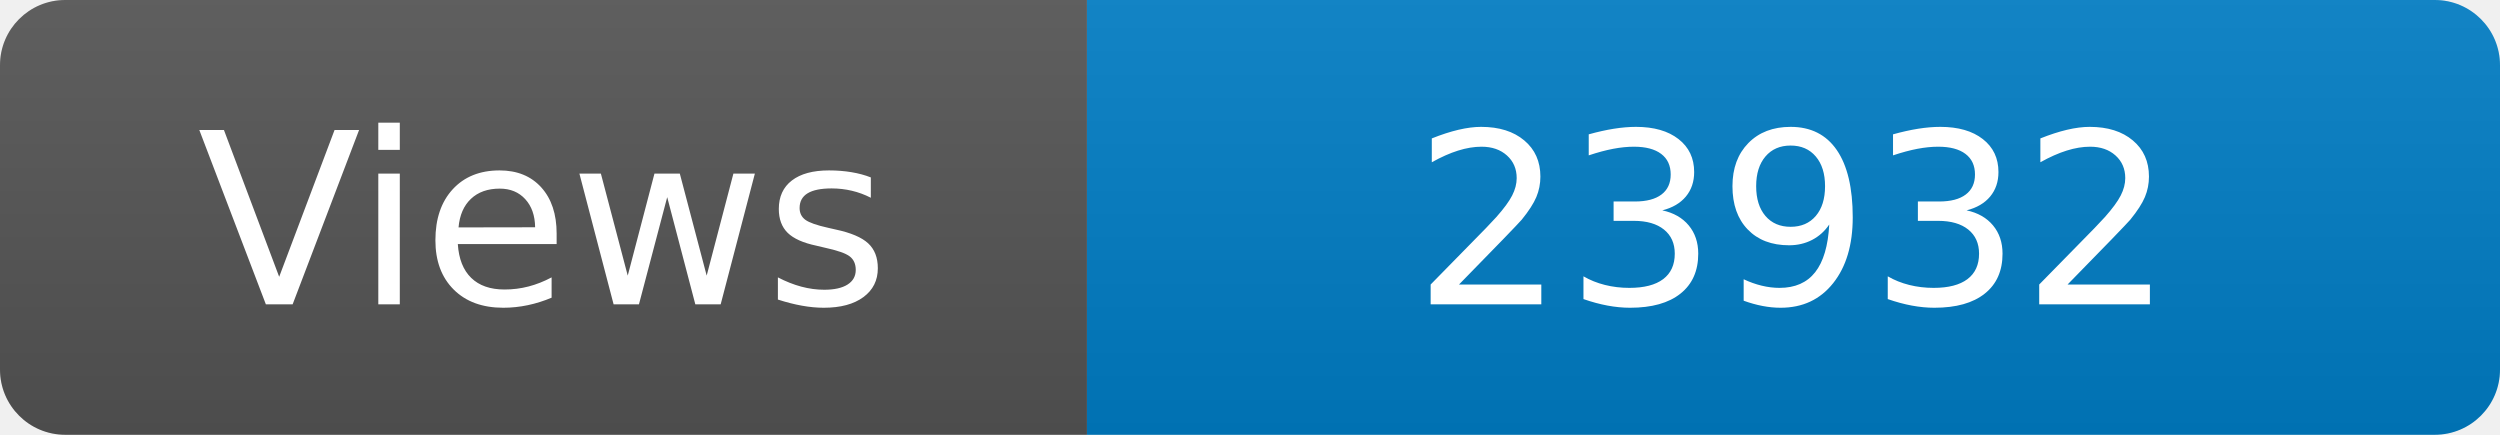
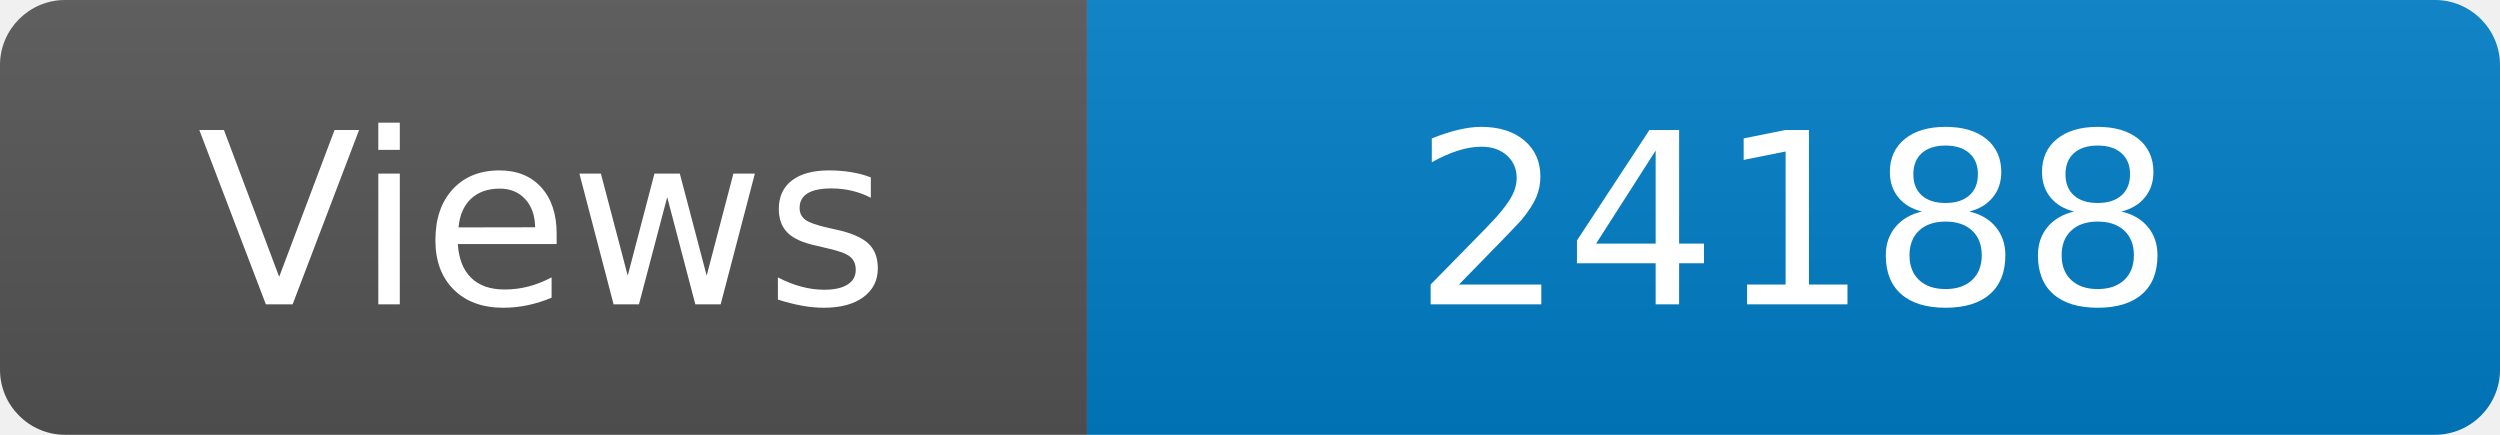
<svg xmlns="http://www.w3.org/2000/svg" width="115" height="20" role="img" aria-label="Maintained?: yes">
  <linearGradient id="s" x2="0" y2="100%">
    <stop offset="0" stop-color="#bbb" stop-opacity=".1" />
    <stop offset="1" stop-opacity=".1" />
  </linearGradient>
  <clipPath id="r">
    <rect width="115" height="20" rx="3" fill="#fff" />
  </clipPath>
  <g clip-path="url(#r)">
    <rect width="50" height="20" fill="#555" />
    <rect x="50" width="160" height="20" fill="#007ec6" />
    <rect width="115" height="20" fill="url(#s)" />
  </g>
  <g fill="#fff" text-anchor="middle" font-family="Verdana,Geneva,DejaVu Sans,sans-serif" font-size="110">
    <text x="250" y="140" transform="scale(.1)" fill="#fff">Views</text>
-     <text x="825" y="140" transform="scale(.1)" fill="#fff">23932</text>
+     <text x="825" y="140" transform="scale(.1)" fill="#fff">24188</text>
  </g>
</svg>
